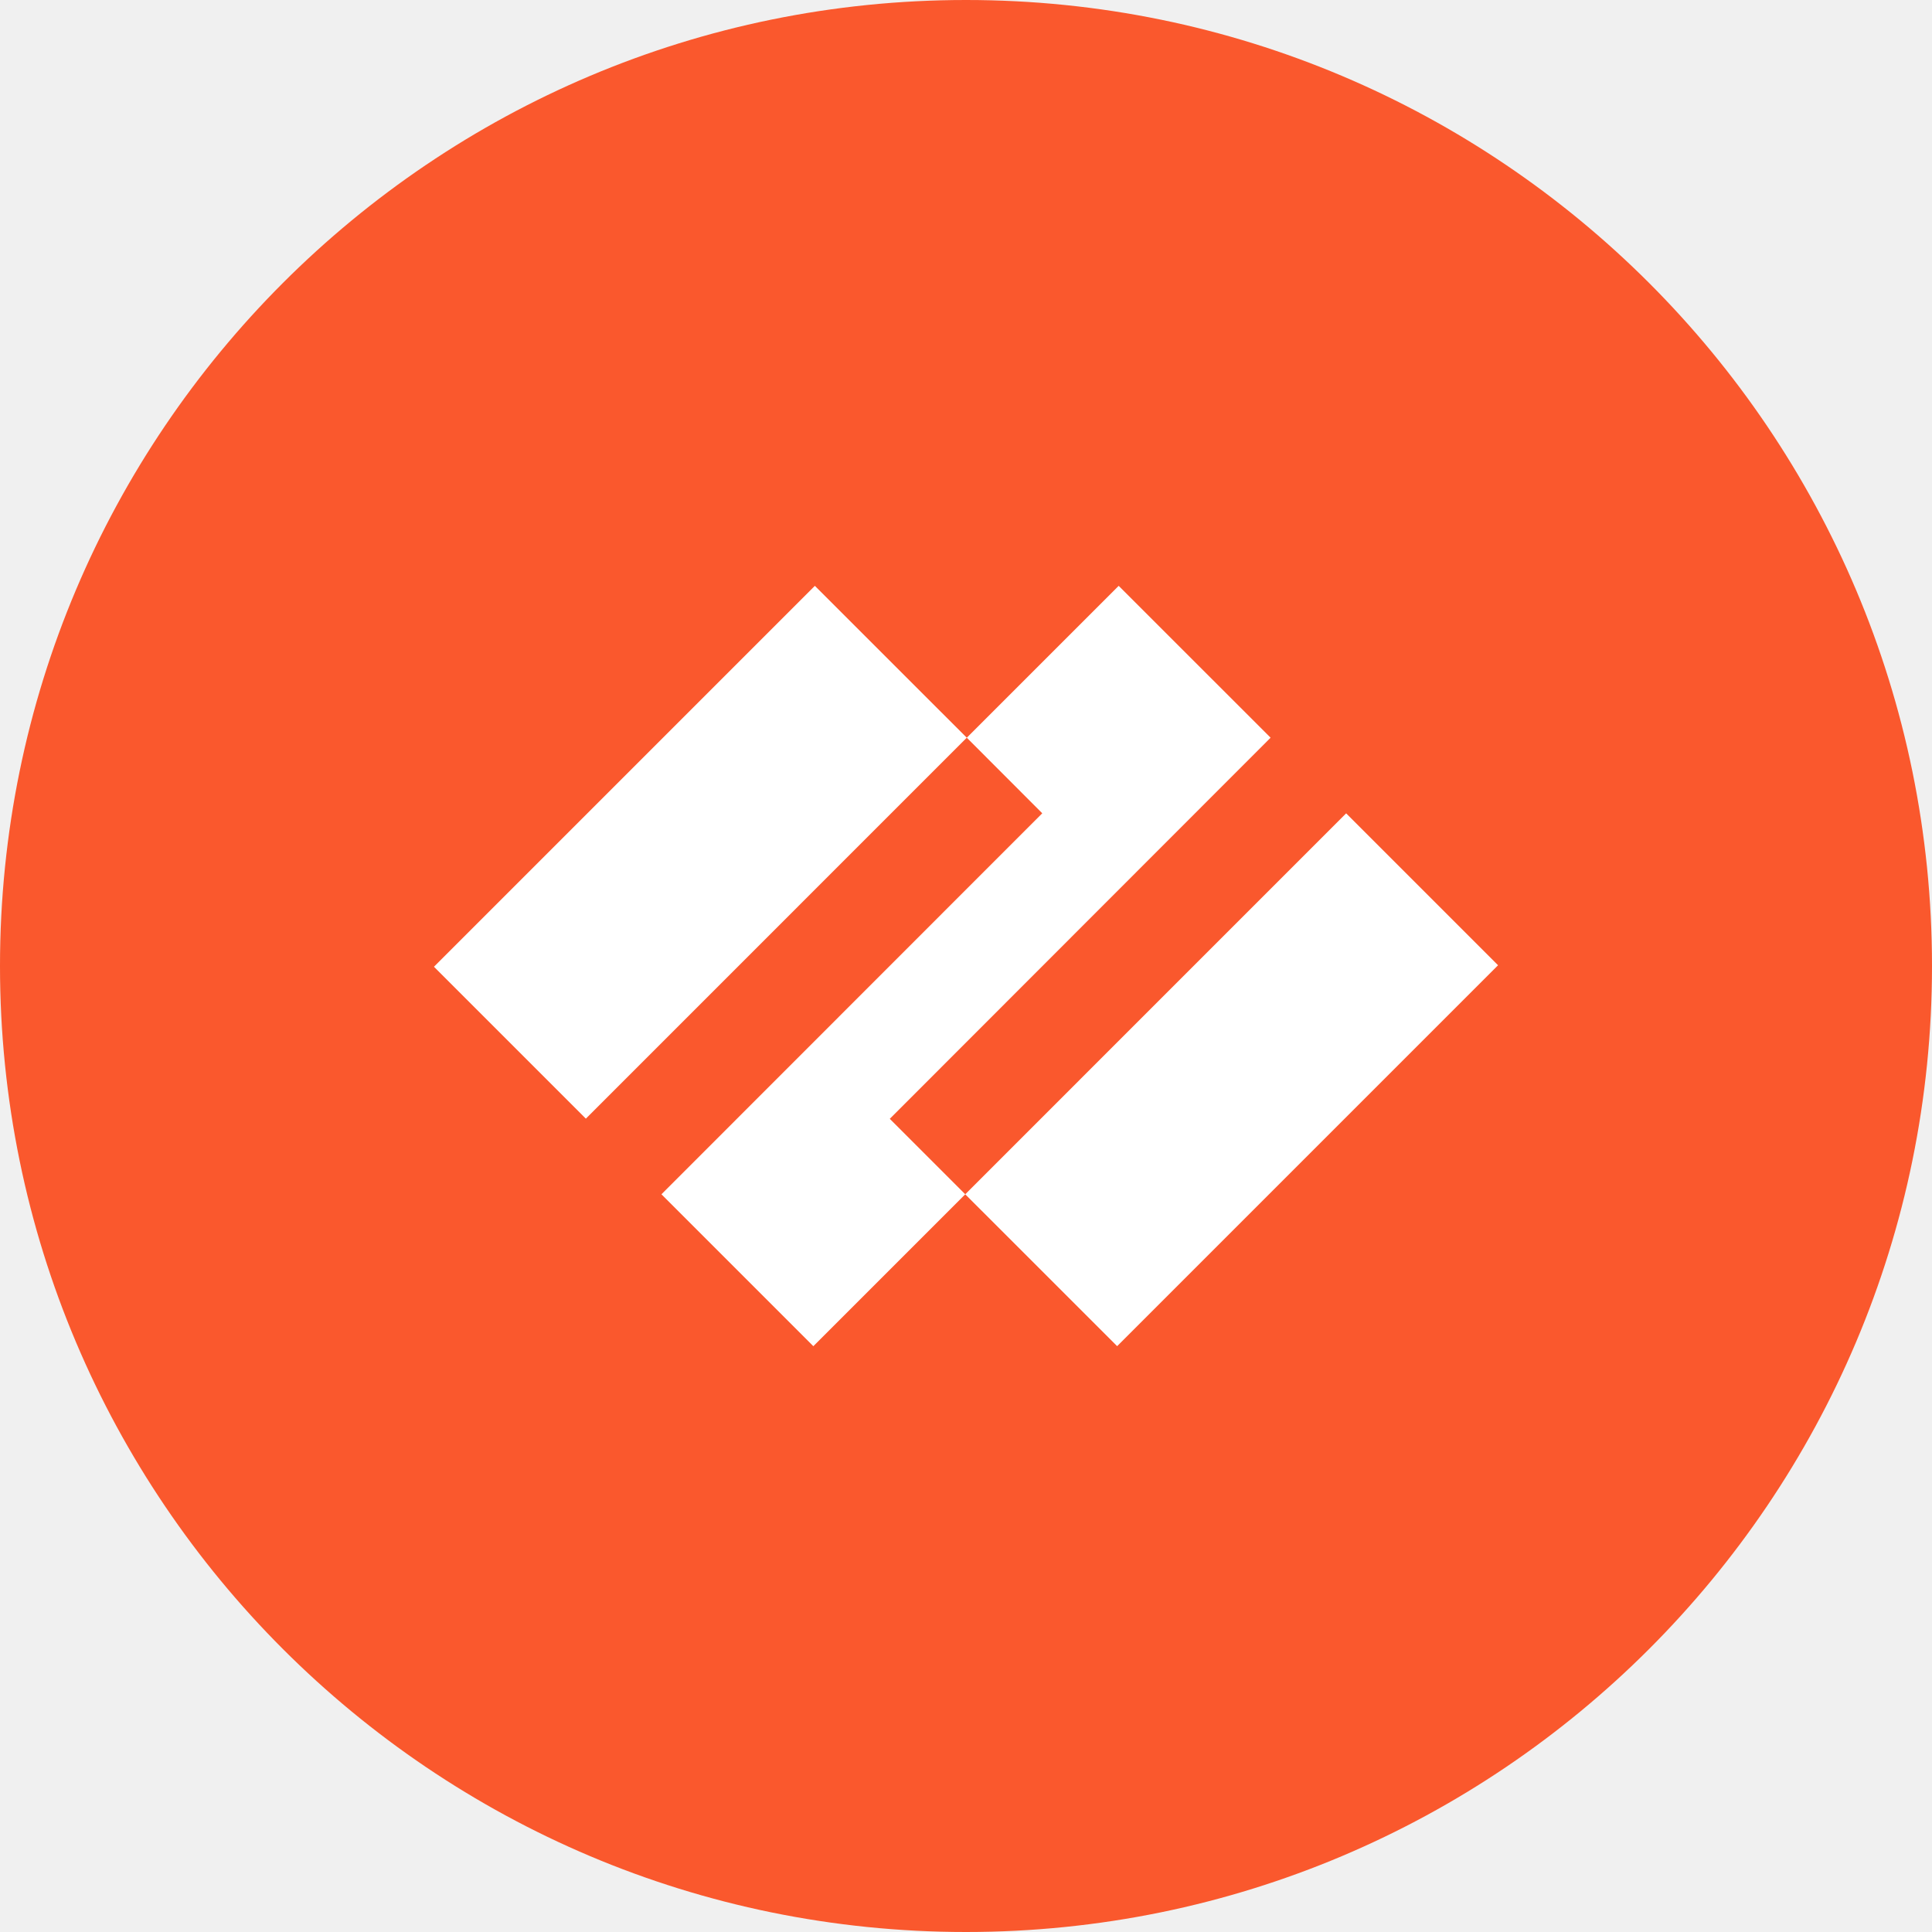
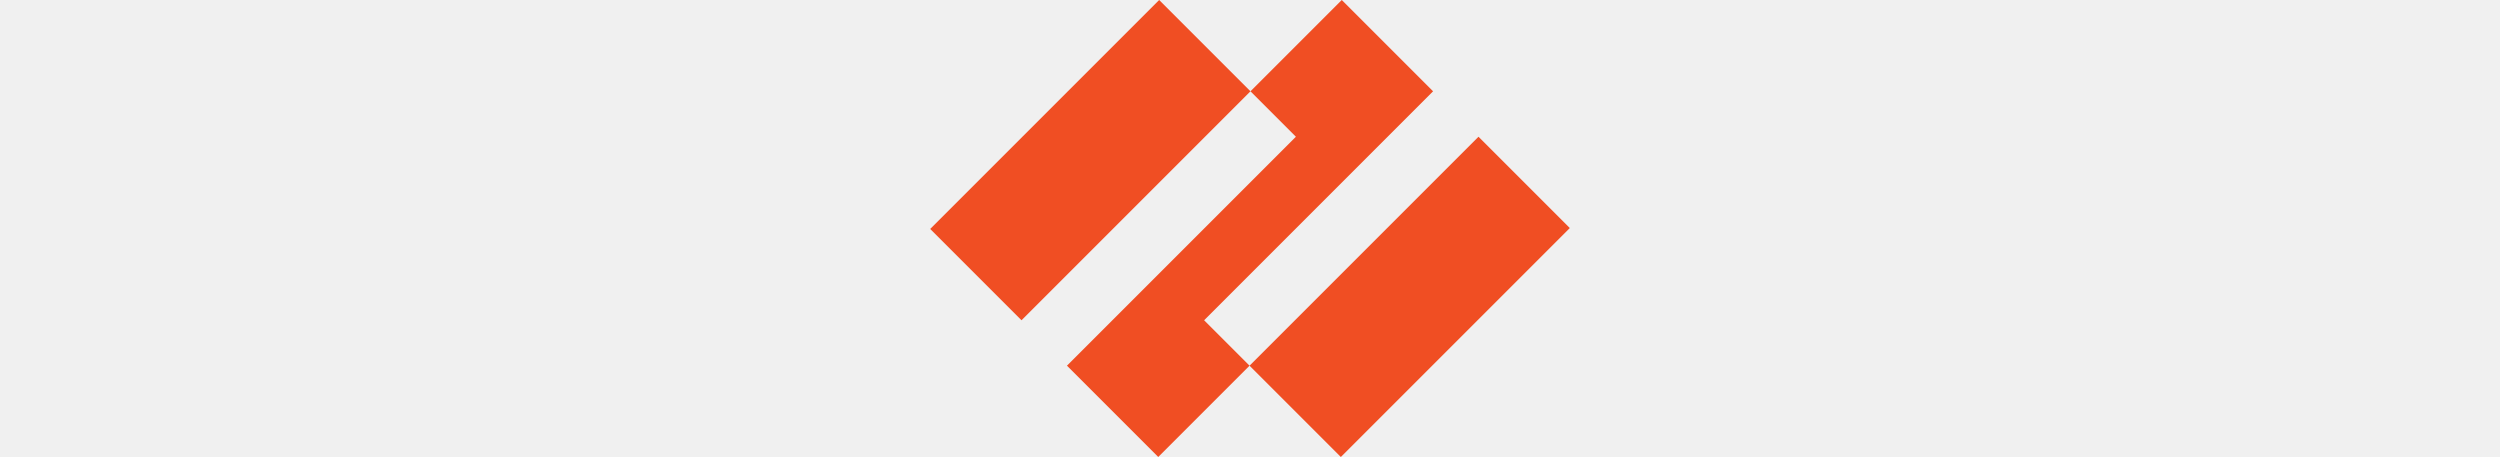
- <svg xmlns="http://www.w3.org/2000/svg" viewBox="0 0 1024 1024">
-   <circle cx="512" cy="512" r="512" style="fill:#fa582d" />
-   <path d="M592.93 310.51 512.42 391l40 40.06L350.58 633l80.51 80.51L511.6 633l-40-40 201.84-202zM230 512.4l201.89-201.89L512.41 391l-201.9 201.91zM511.59 633l201.9-201.91L794 511.6 592.11 713.49z" style="fill:#fff" />
+ <svg xmlns="http://www.w3.org/2000/svg" height="457" viewBox="-0.006 1.588 313.64 224.101" width="2500">
+   <path d="m246.59 46.36-44.77-44.77-44.77 44.77 22.27 22.28-112.27 112.27 44.77 44.77 44.77-44.77-22.27-22.27zm-246.596 67.501 112.273-112.273 44.774 44.773-112.274 112.274zm156.593 67.055 112.273-112.274 44.774 44.774-112.274 112.273z" fill="#f04e23" />
</svg>
